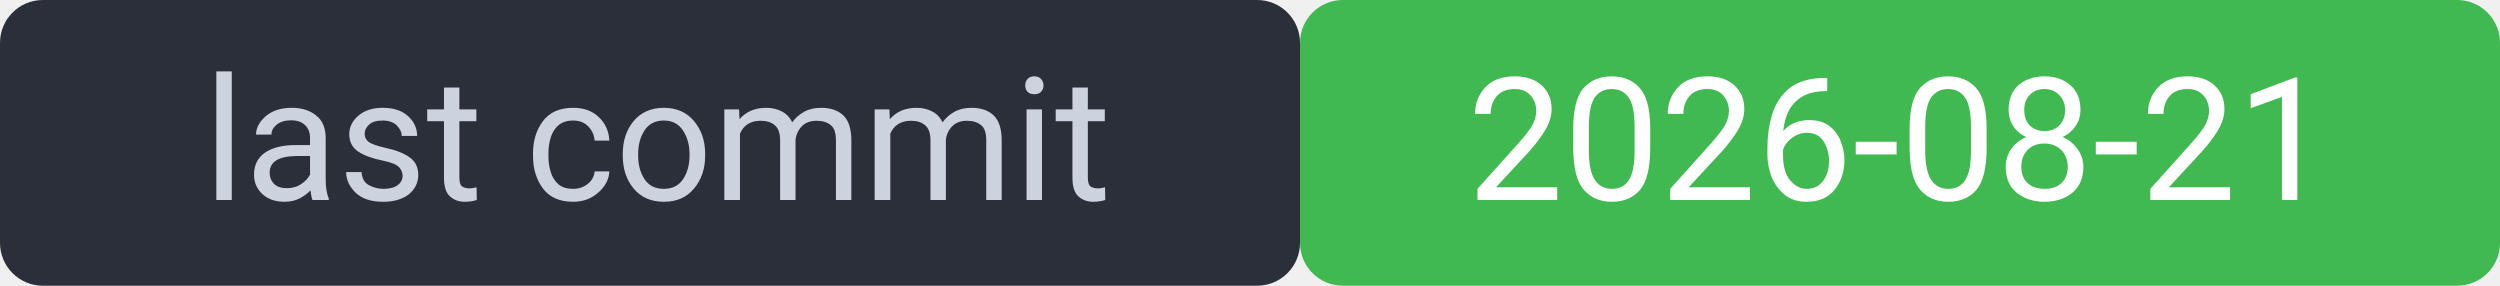
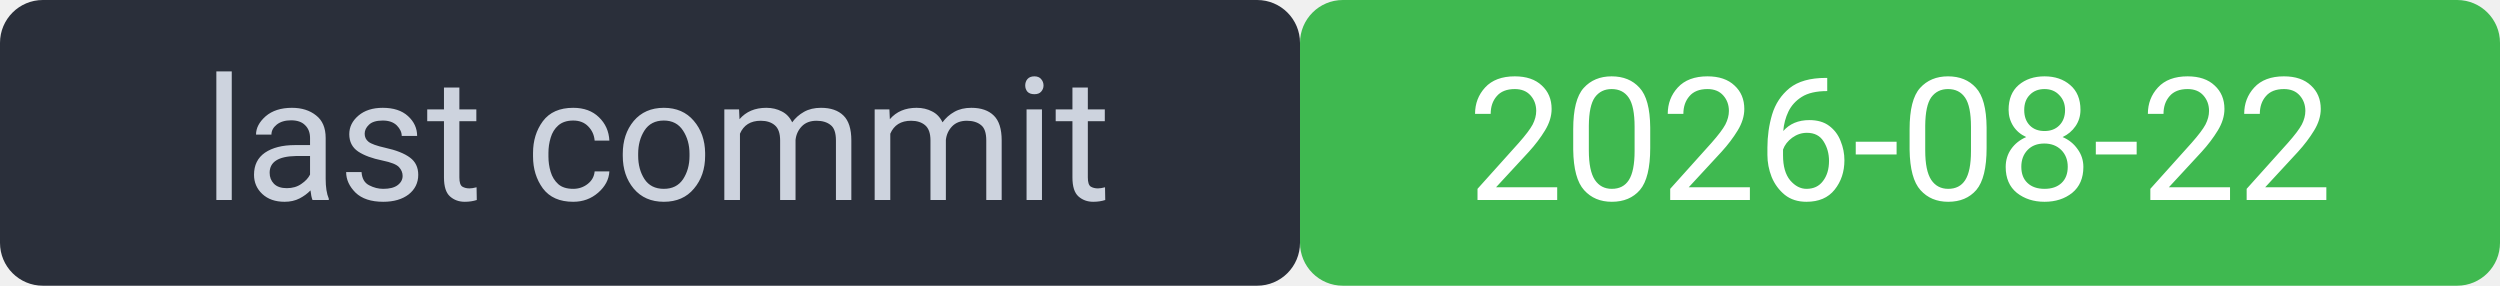
<svg xmlns="http://www.w3.org/2000/svg" width="175" height="20" viewBox="0 0 175 20" font-family="system-ui,Segoe UI,Roboto,sans-serif" font-size="12">
  <rect width="91" height="20" rx="3" fill="#2a2f3a" />
  <rect x="91" width="84" height="20" rx="3" fill="#3fb950" />
  <rect width="175" height="20" rx="3" fill="none" />
  <text x="46" y="14" fill="#cdd3de" text-anchor="middle">last commit</text>
-   <text x="133" y="14" fill="#ffffff" text-anchor="middle">2026-08-21</text>
+   <text x="133" y="14" fill="#ffffff" text-anchor="middle">2026-08-22</text>
</svg>
